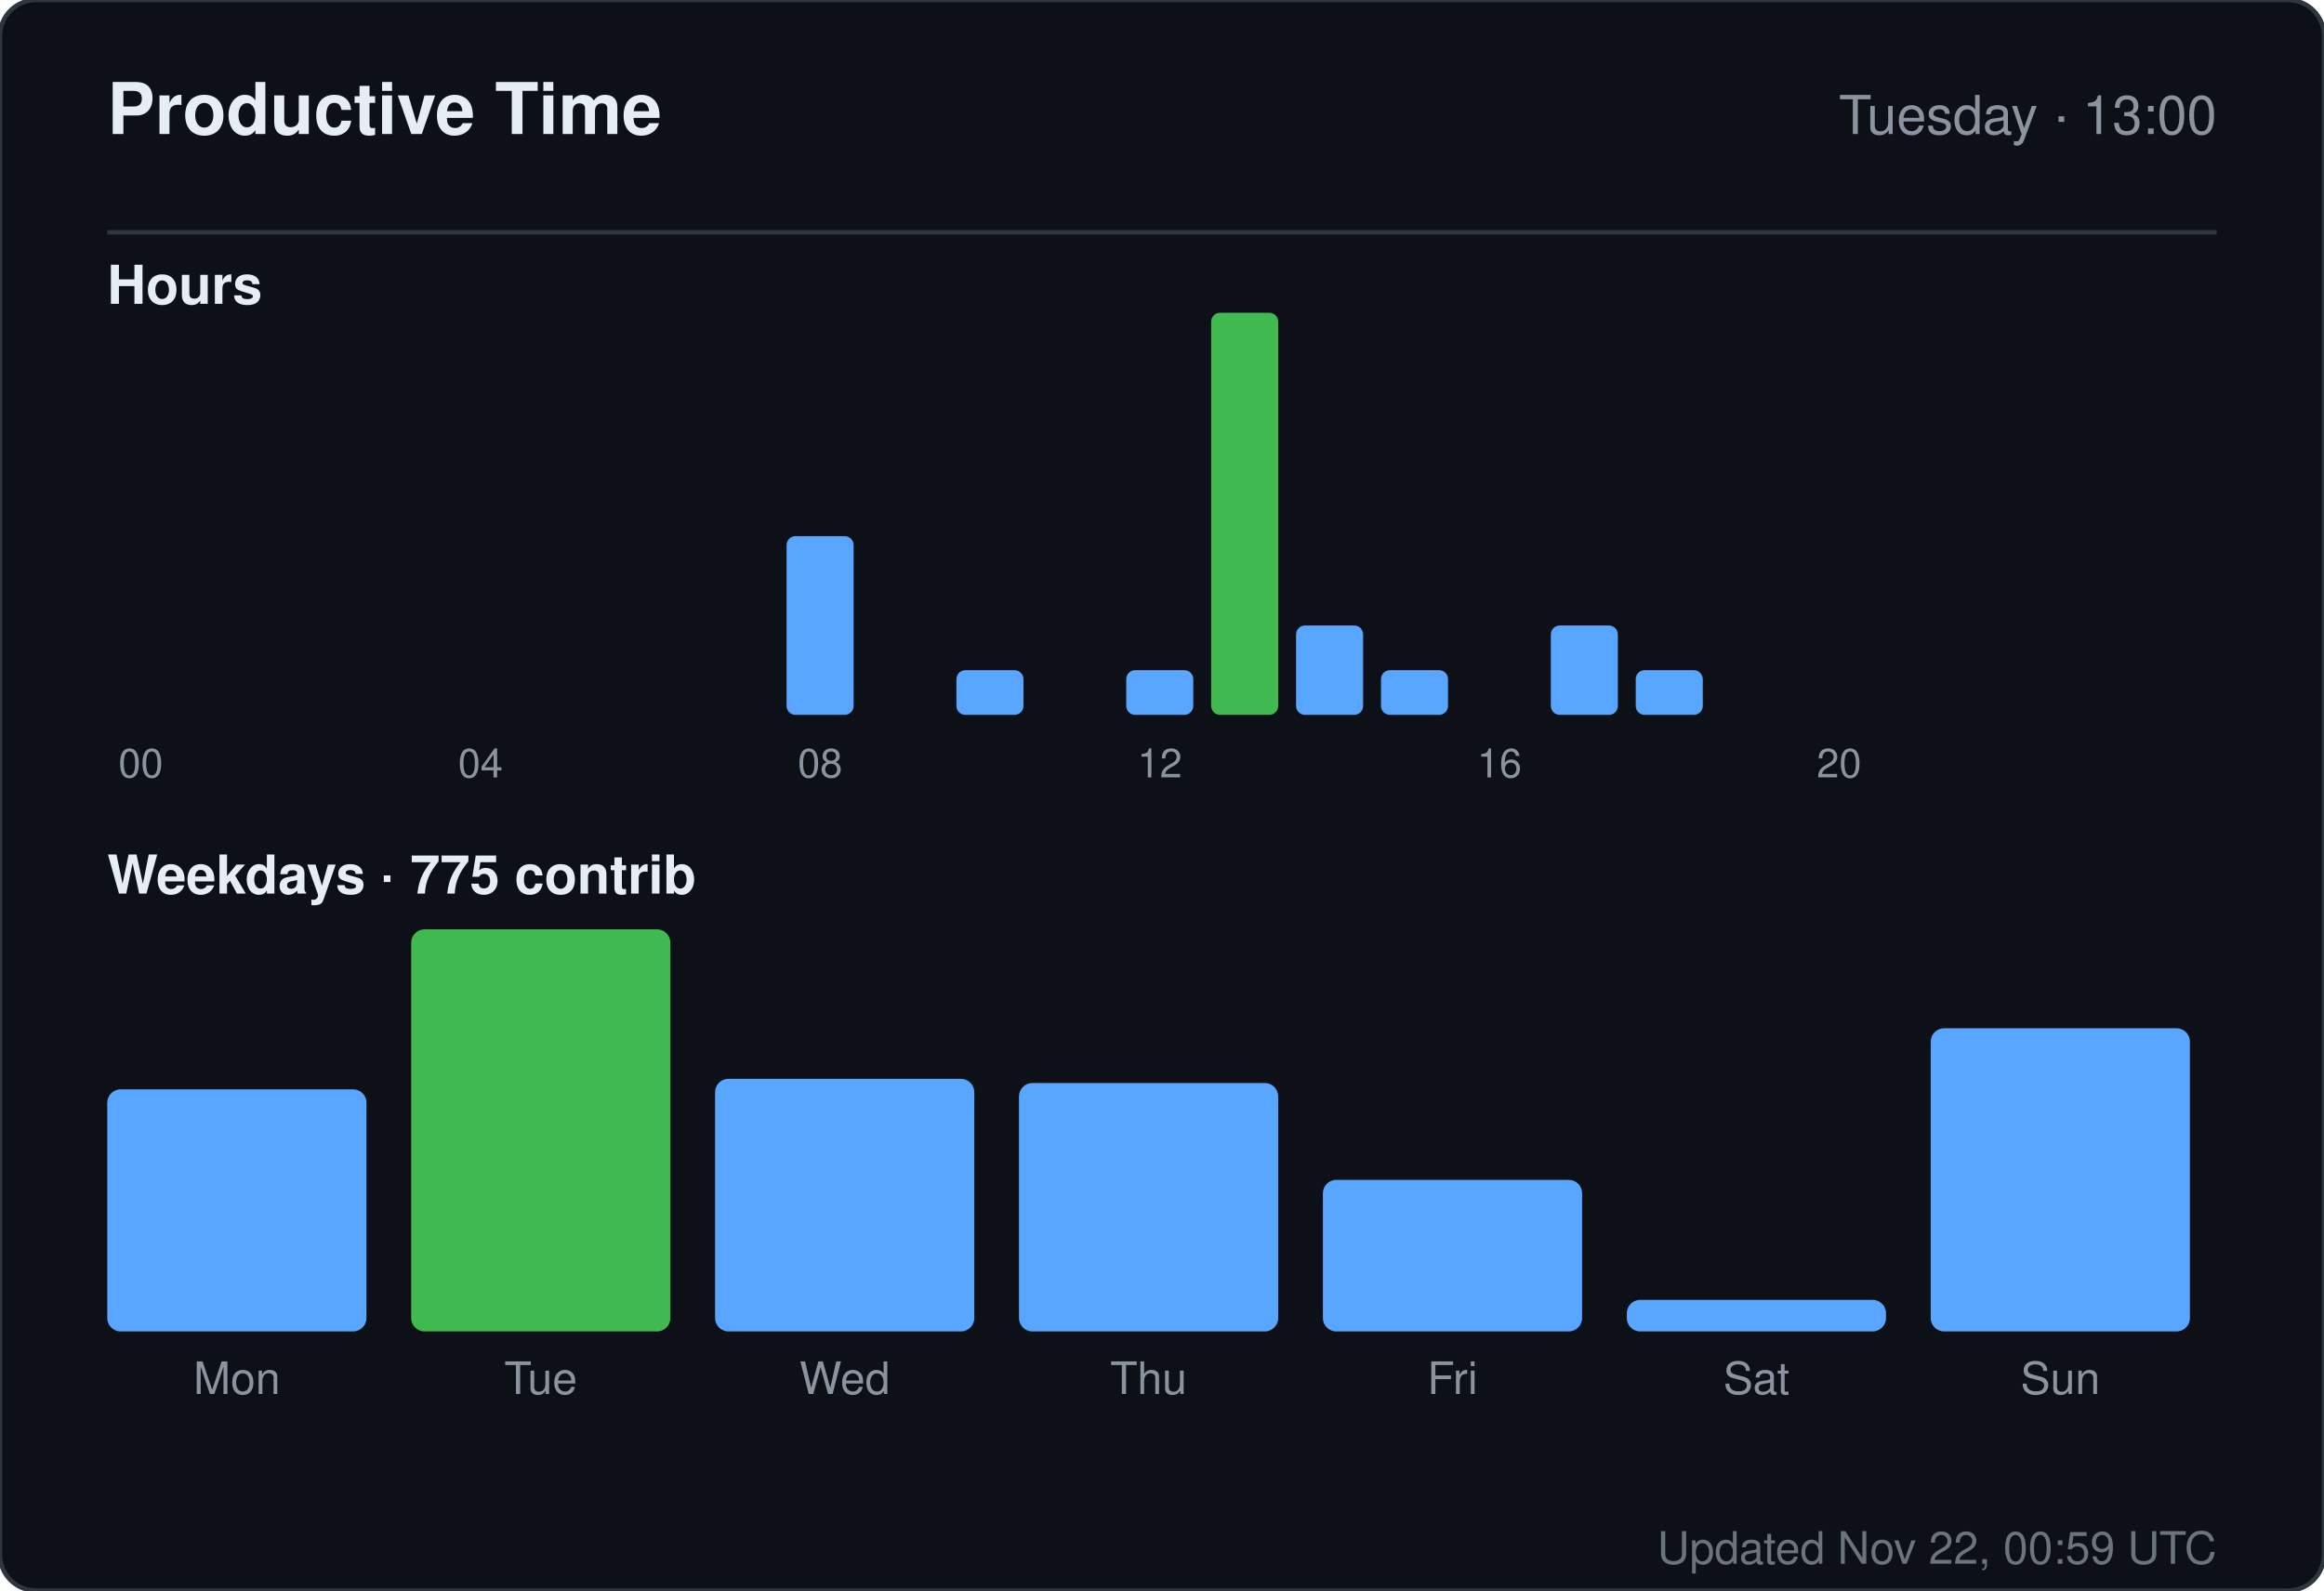
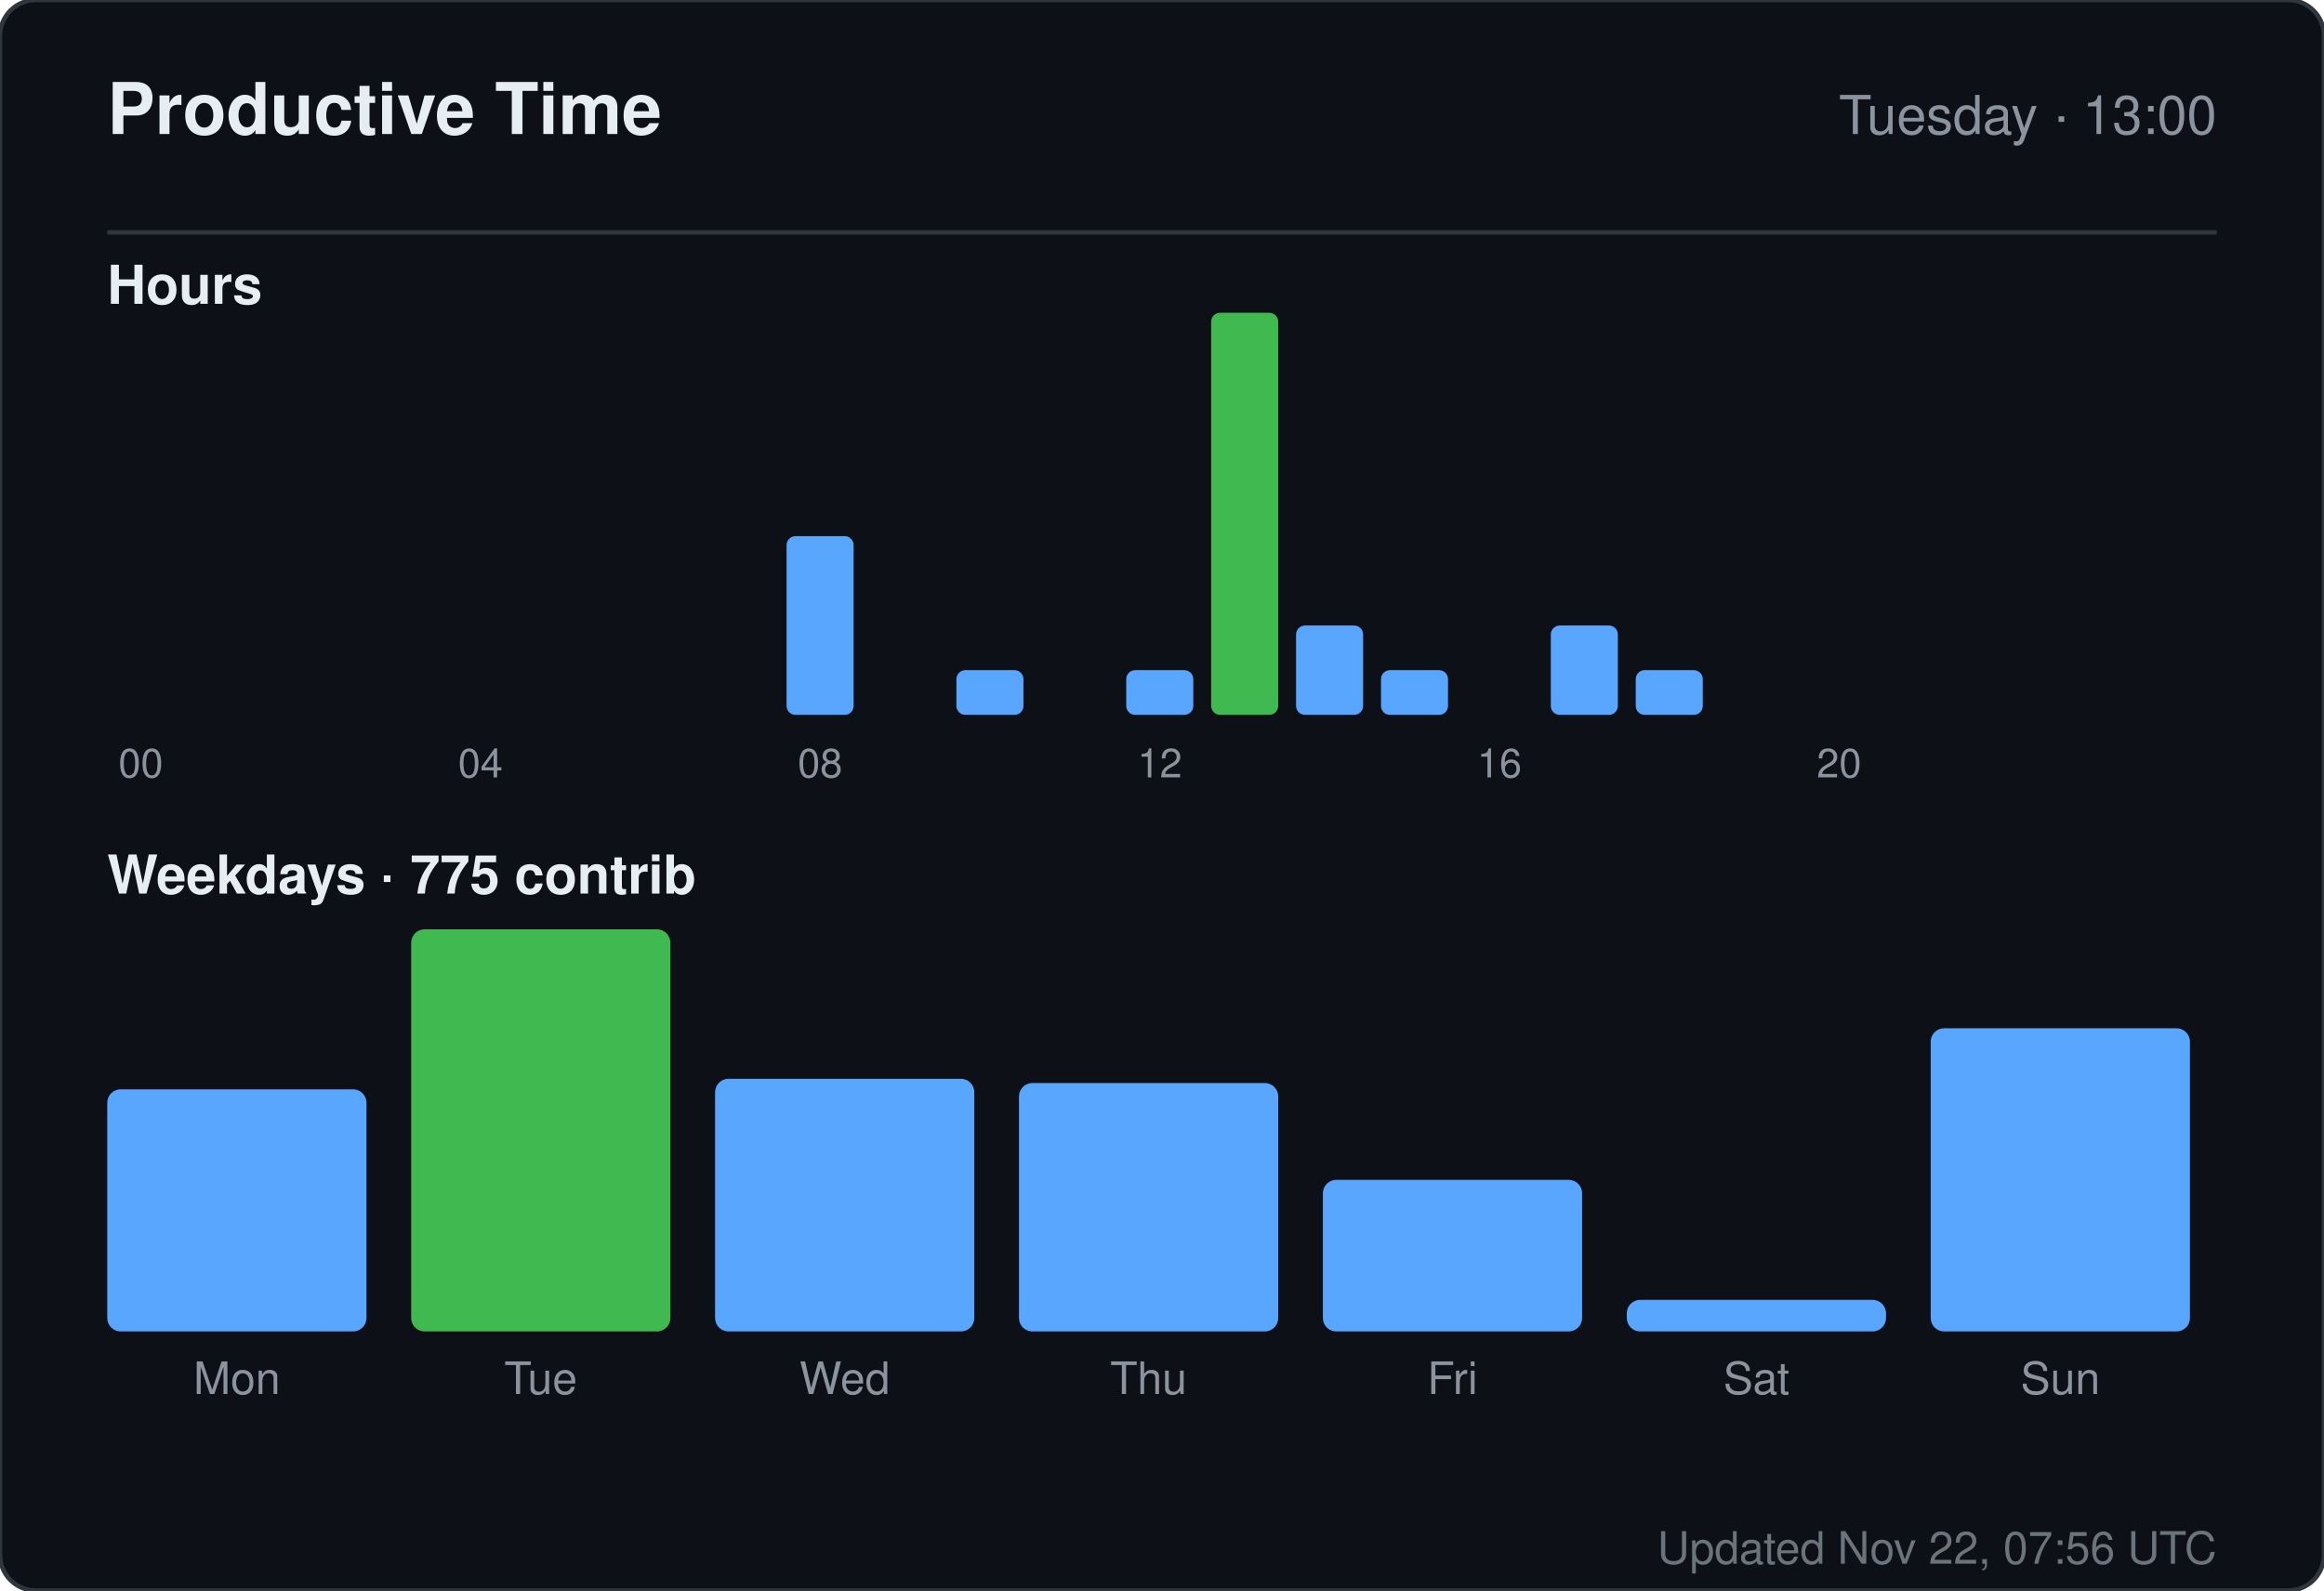
<svg xmlns="http://www.w3.org/2000/svg" width="520" height="356" viewBox="0 0 520 356" role="img" aria-label="Productive time for sandiirawan12">
  <rect width="520" height="356" rx="8" fill="#0d1117" stroke="#30363d" />
  <g font-family="-apple-system, BlinkMacSystemFont, Segoe UI, Helvetica, Arial, sans-serif">
    <text x="24" y="30" fill="#e6edf3" font-size="16" font-weight="700">Productive Time</text>
    <text x="496" y="30" fill="#8b949e" font-size="12" text-anchor="end">Tuesday · 13:00</text>
    <line x1="24" y1="52" x2="496" y2="52" stroke="#30363d" />
    <text x="24" y="68" fill="#e6edf3" font-size="12" font-weight="600">Hours</text>
    <rect x="24" y="160" width="15" height="0" rx="2" fill="#58a6ff" />
    <text x="31.5" y="174" fill="#8b949e" font-size="9" text-anchor="middle">00</text>
    <rect x="43" y="160" width="15" height="0" rx="2" fill="#58a6ff" />
    <rect x="62" y="160" width="15" height="0" rx="2" fill="#58a6ff" />
    <rect x="81" y="160" width="15" height="0" rx="2" fill="#58a6ff" />
    <rect x="100" y="160" width="15" height="0" rx="2" fill="#58a6ff" />
    <text x="107.5" y="174" fill="#8b949e" font-size="9" text-anchor="middle">04</text>
    <rect x="119" y="160" width="15" height="0" rx="2" fill="#58a6ff" />
    <rect x="138" y="160" width="15" height="0" rx="2" fill="#58a6ff" />
    <rect x="157" y="160" width="15" height="0" rx="2" fill="#58a6ff" />
    <rect x="176" y="120" width="15" height="40" rx="2" fill="#58a6ff" />
    <text x="183.5" y="174" fill="#8b949e" font-size="9" text-anchor="middle">08</text>
    <rect x="195" y="160" width="15" height="0" rx="2" fill="#58a6ff" />
    <rect x="214" y="150" width="15" height="10" rx="2" fill="#58a6ff" />
    <rect x="233" y="160" width="15" height="0" rx="2" fill="#58a6ff" />
    <rect x="252" y="150" width="15" height="10" rx="2" fill="#58a6ff" />
    <text x="259.5" y="174" fill="#8b949e" font-size="9" text-anchor="middle">12</text>
    <rect x="271" y="70" width="15" height="90" rx="2" fill="#3fb950" />
    <rect x="290" y="140" width="15" height="20" rx="2" fill="#58a6ff" />
    <rect x="309" y="150" width="15" height="10" rx="2" fill="#58a6ff" />
    <rect x="328" y="160" width="15" height="0" rx="2" fill="#58a6ff" />
    <text x="335.5" y="174" fill="#8b949e" font-size="9" text-anchor="middle">16</text>
    <rect x="347" y="140" width="15" height="20" rx="2" fill="#58a6ff" />
    <rect x="366" y="150" width="15" height="10" rx="2" fill="#58a6ff" />
    <rect x="385" y="160" width="15" height="0" rx="2" fill="#58a6ff" />
    <rect x="404" y="160" width="15" height="0" rx="2" fill="#58a6ff" />
    <text x="411.5" y="174" fill="#8b949e" font-size="9" text-anchor="middle">20</text>
    <rect x="423" y="160" width="15" height="0" rx="2" fill="#58a6ff" />
    <rect x="442" y="160" width="15" height="0" rx="2" fill="#58a6ff" />
    <rect x="461" y="160" width="15" height="0" rx="2" fill="#58a6ff" />
    <text x="24" y="200" fill="#e6edf3" font-size="12" font-weight="600">Weekdays · 775 contrib</text>
    <rect x="24" y="243.812" width="58" height="54.188" rx="3" fill="#58a6ff" />
    <text x="53" y="312" fill="#8b949e" font-size="10" text-anchor="middle">Mon</text>
    <rect x="92" y="208" width="58" height="90" rx="3" fill="#3fb950" />
    <text x="121" y="312" fill="#8b949e" font-size="10" text-anchor="middle">Tue</text>
    <rect x="160" y="241.455" width="58" height="56.545" rx="3" fill="#58a6ff" />
    <text x="189" y="312" fill="#8b949e" font-size="10" text-anchor="middle">Wed</text>
    <rect x="228" y="242.398" width="58" height="55.602" rx="3" fill="#58a6ff" />
    <text x="257" y="312" fill="#8b949e" font-size="10" text-anchor="middle">Thu</text>
    <rect x="296" y="264.073" width="58" height="33.927" rx="3" fill="#58a6ff" />
    <text x="325" y="312" fill="#8b949e" font-size="10" text-anchor="middle">Fri</text>
    <rect x="364" y="290.932" width="58" height="7.068" rx="3" fill="#58a6ff" />
    <text x="393" y="312" fill="#8b949e" font-size="10" text-anchor="middle">Sat</text>
    <rect x="432" y="230.147" width="58" height="67.853" rx="3" fill="#58a6ff" />
    <text x="461" y="312" fill="#8b949e" font-size="10" text-anchor="middle">Sun</text>
-     <text x="496" y="350" fill="#8b949e" font-size="10" text-anchor="end" opacity="0.75">Updated Nov 22, 00:59 UTC</text>
+     <text x="496" y="350" fill="#8b949e" font-size="10" text-anchor="end" opacity="0.75">Updated Nov 22, 07:56 UTC</text>
  </g>
</svg>
